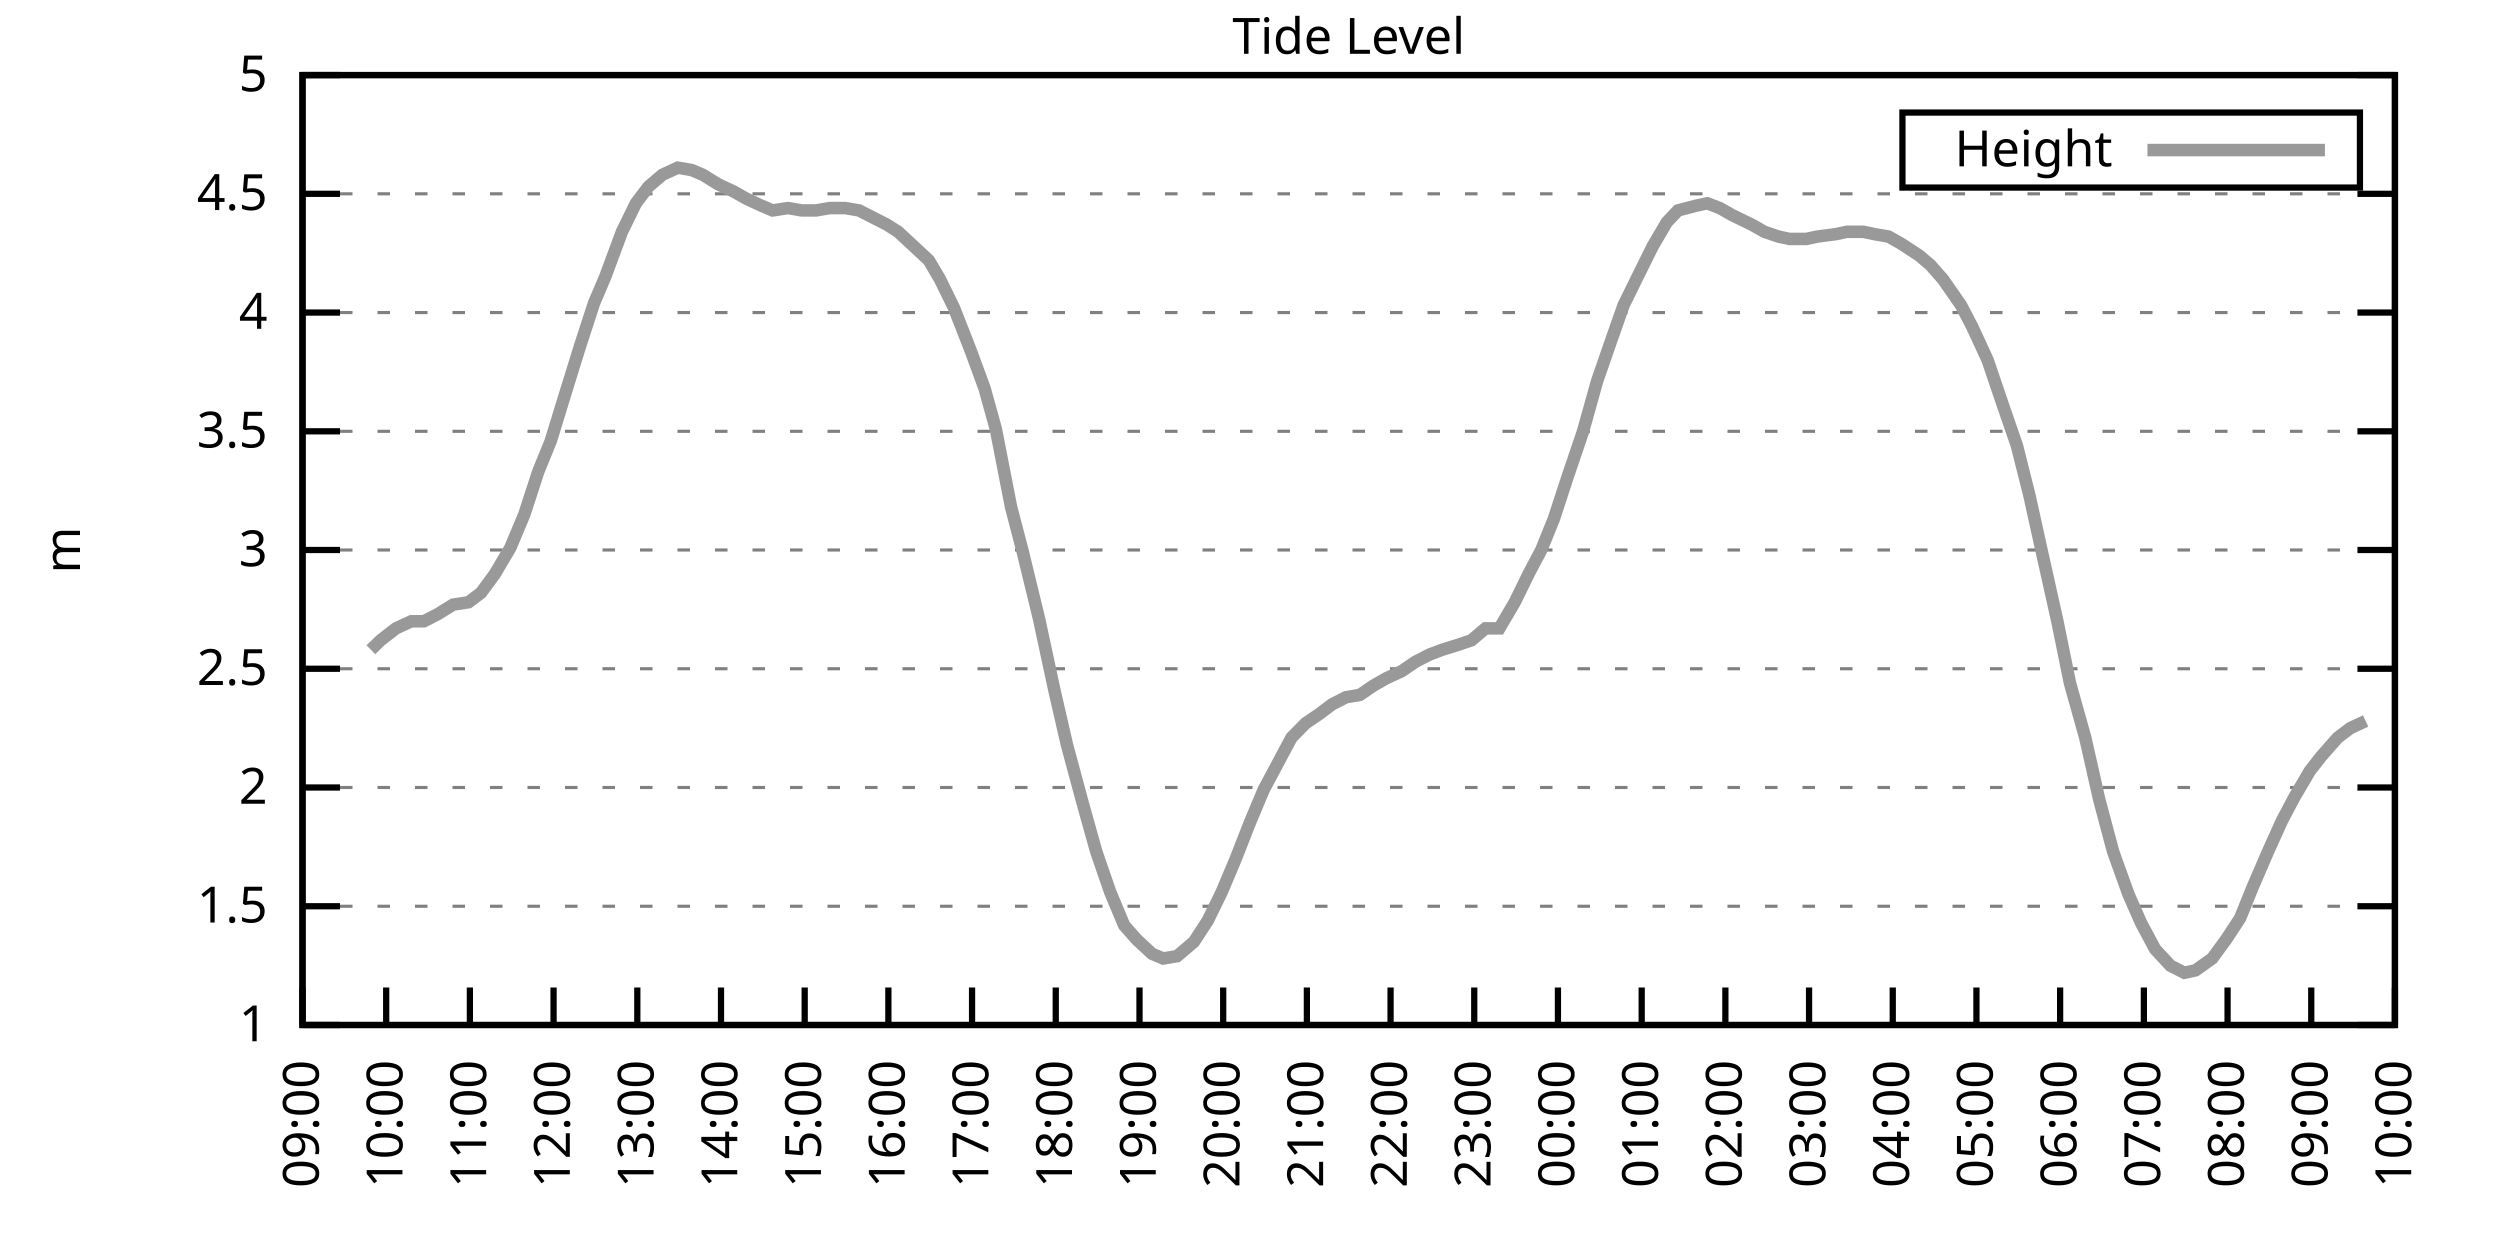
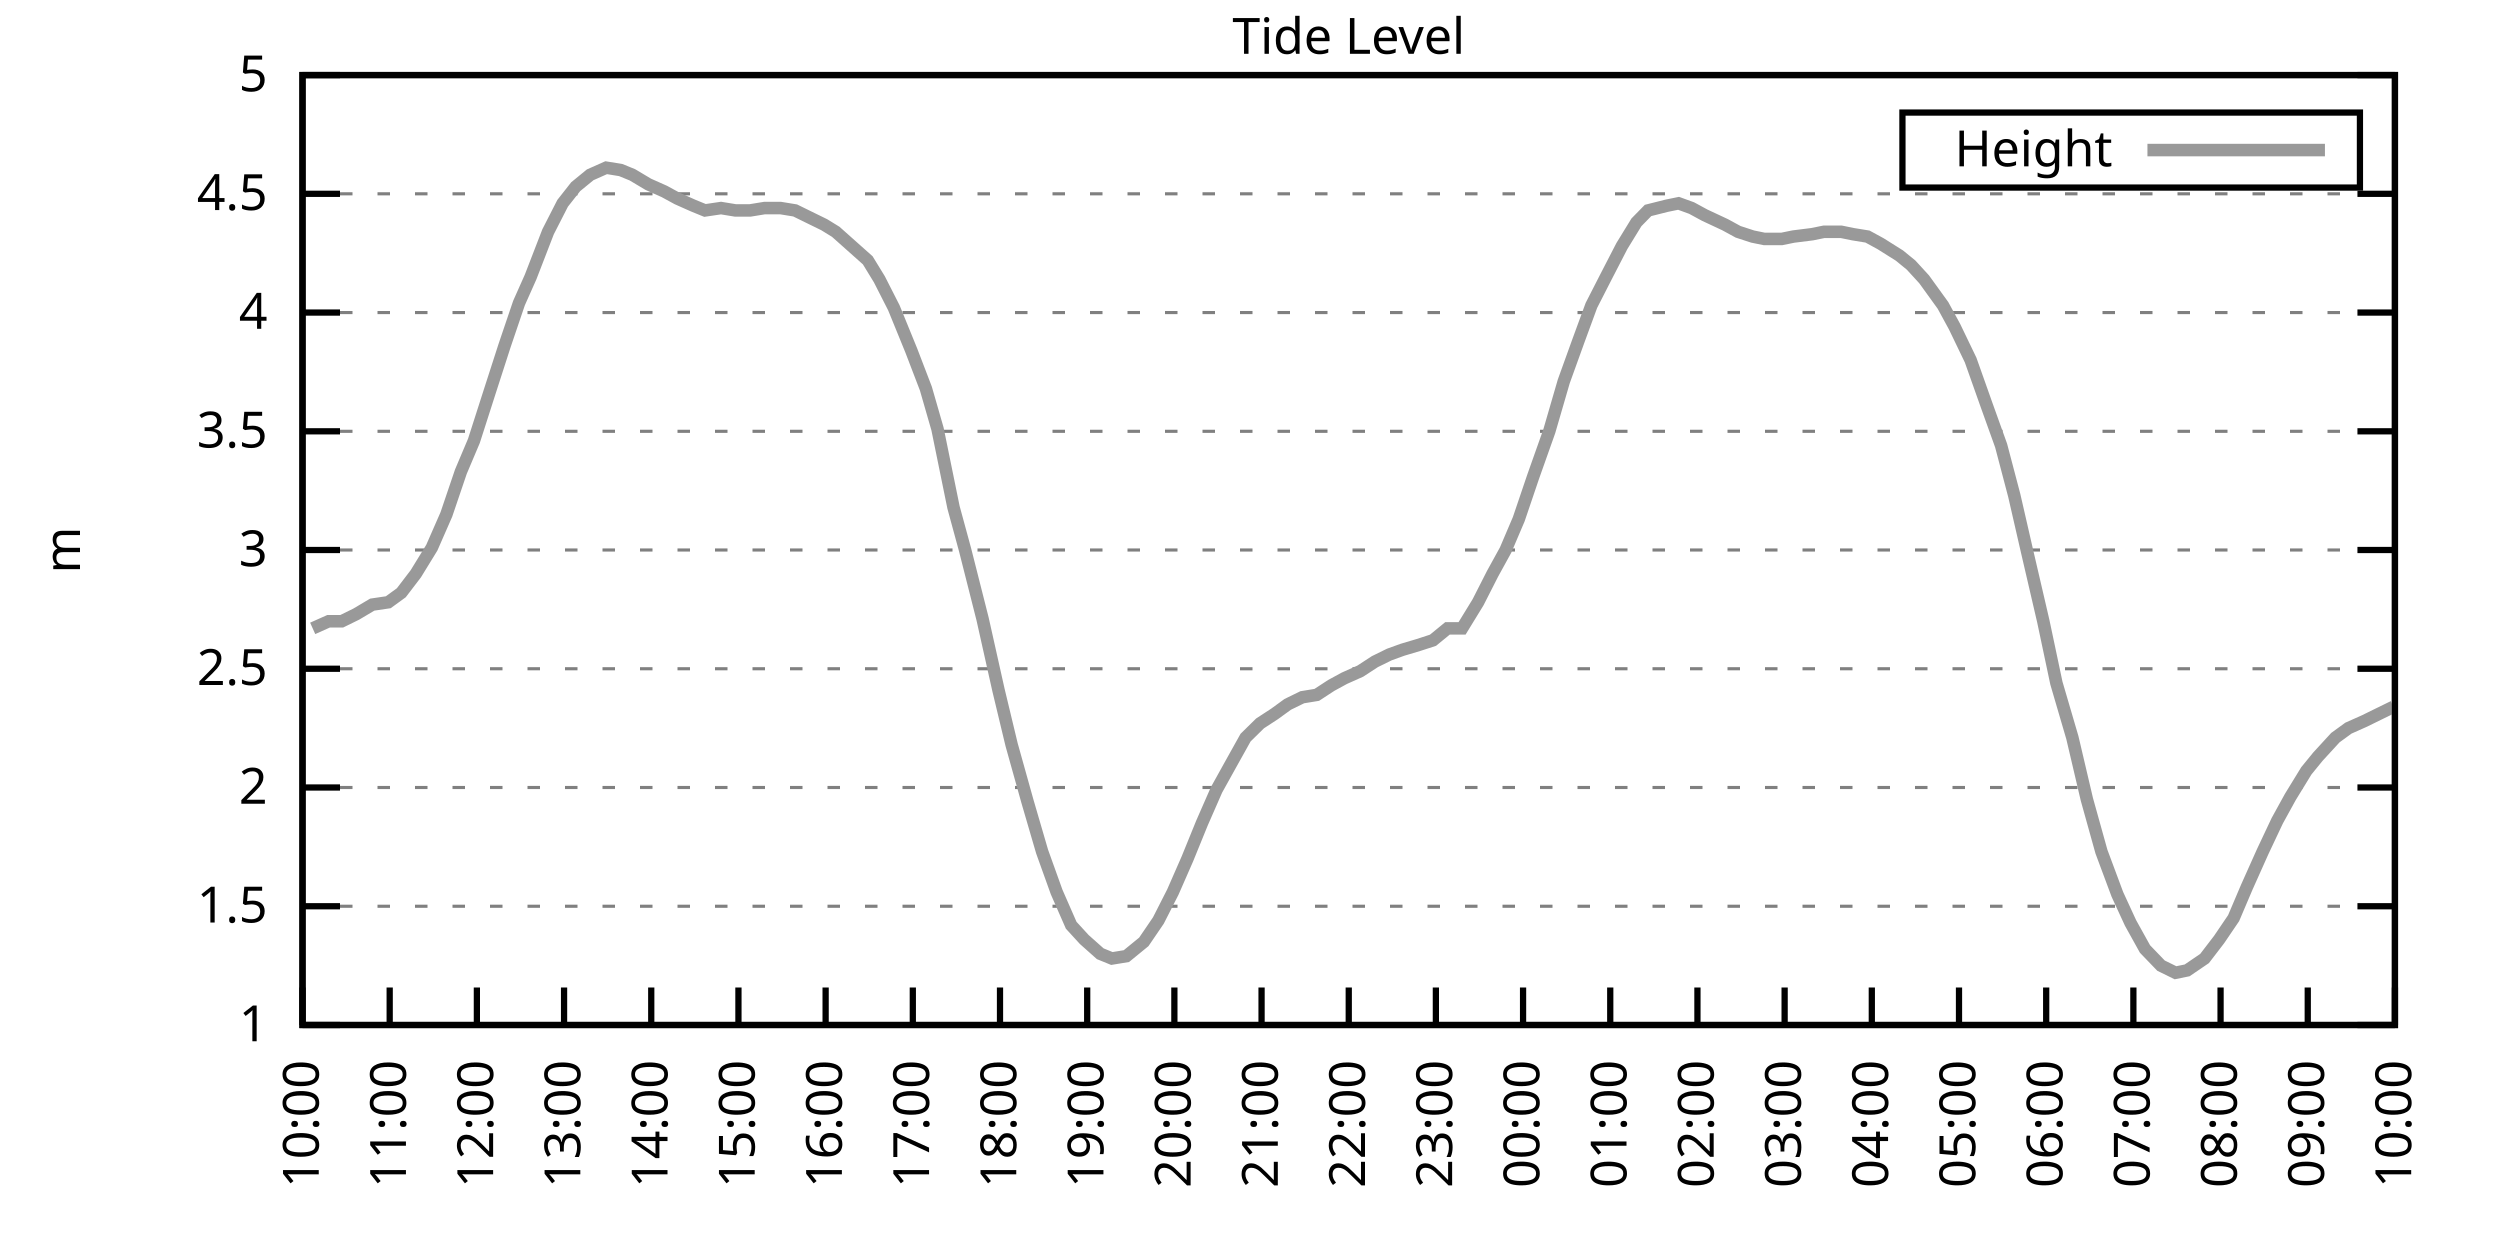
<svg xmlns="http://www.w3.org/2000/svg" xmlns:xlink="http://www.w3.org/1999/xlink" width="400" height="200" viewBox="0 0 400 200">
  <g id="gnuplot_canvas">
    <rect x="0" y="0" width="400" height="200" fill="none" />
    <defs>
      <circle id="gpDot" r="0.5" stroke-width="0.5" stroke="currentColor" />
      <path id="gpPt0" stroke-width="0.333" stroke="currentColor" d="M-1,0 h2 M0,-1 v2" />
      <path id="gpPt1" stroke-width="0.333" stroke="currentColor" d="M-1,-1 L1,1 M1,-1 L-1,1" />
      <path id="gpPt2" stroke-width="0.333" stroke="currentColor" d="M-1,0 L1,0 M0,-1 L0,1 M-1,-1 L1,1 M-1,1 L1,-1" />
      <rect id="gpPt3" stroke-width="0.333" stroke="currentColor" x="-1" y="-1" width="2" height="2" />
      <rect id="gpPt4" stroke-width="0.333" stroke="currentColor" fill="currentColor" x="-1" y="-1" width="2" height="2" />
      <circle id="gpPt5" stroke-width="0.333" stroke="currentColor" cx="0" cy="0" r="1" />
      <use xlink:href="#gpPt5" id="gpPt6" fill="currentColor" stroke="none" />
      <path id="gpPt7" stroke-width="0.333" stroke="currentColor" d="M0,-1.33 L-1.33,0.67 L1.33,0.67 z" />
      <use xlink:href="#gpPt7" id="gpPt8" fill="currentColor" stroke="none" />
      <use xlink:href="#gpPt7" id="gpPt9" stroke="currentColor" transform="rotate(180)" />
      <use xlink:href="#gpPt9" id="gpPt10" fill="currentColor" stroke="none" />
      <use xlink:href="#gpPt3" id="gpPt11" stroke="currentColor" transform="rotate(45)" />
      <use xlink:href="#gpPt11" id="gpPt12" fill="currentColor" stroke="none" />
      <path id="gpPt13" stroke-width="0.333" stroke="currentColor" d="M0,1.330 L1.265,0.411 L0.782,-1.067 L-0.782,-1.076 L-1.265,0.411 z" />
      <use xlink:href="#gpPt13" id="gpPt14" fill="currentColor" stroke="none" />
      <filter id="textbox" filterUnits="objectBoundingBox" x="0" y="0" height="1" width="1">
        <feFlood flood-color="white" flood-opacity="1" result="bgnd" />
        <feComposite in="SourceGraphic" in2="bgnd" operator="atop" />
      </filter>
      <filter id="greybox" filterUnits="objectBoundingBox" x="0" y="0" height="1" width="1">
        <feFlood flood-color="lightgrey" flood-opacity="1" result="grey" />
        <feComposite in="SourceGraphic" in2="grey" operator="atop" />
      </filter>
    </defs>
    <g fill="none" color="white" stroke="currentColor" stroke-width="1.00" stroke-linecap="butt" stroke-linejoin="miter">
</g>
    <g fill="none" color="black" stroke="currentColor" stroke-width="1.00" stroke-linecap="butt" stroke-linejoin="miter">
      <g stroke="none" shape-rendering="crispEdges">
        <polygon fill="rgb(255, 255, 255)" points="48.40,164.00 383.18,164.00 383.18,12.02 48.40,12.02 " />
      </g>
    </g>
    <g fill="none" color="black" stroke="currentColor" stroke-width="1.00" stroke-linecap="butt" stroke-linejoin="miter">
</g>
    <g fill="none" color="black" stroke="black" stroke-width="0.50" stroke-linecap="butt" stroke-linejoin="miter">
</g>
    <g fill="none" color="gray" stroke="currentColor" stroke-width="0.50" stroke-linecap="butt" stroke-linejoin="miter">
      <path stroke="gray" stroke-dasharray="2,4" class="gridline" d="M48.40,164.00 L383.19,164.00  " />
    </g>
    <g fill="none" color="gray" stroke="gray" stroke-width="1.00" stroke-linecap="butt" stroke-linejoin="miter">
</g>
    <g fill="none" color="black" stroke="currentColor" stroke-width="1.00" stroke-linecap="butt" stroke-linejoin="miter">
      <path stroke="black" d="M48.40,164.00 L54.40,164.00 M383.19,164.00 L377.19,164.00  " />
      <g transform="translate(42.80,166.60)" stroke="none" fill="black" font-family="Sans" font-size="8.00" text-anchor="end">
        <text>
          <tspan font-family="Sans"> 1</tspan>
        </text>
      </g>
    </g>
    <g fill="none" color="black" stroke="currentColor" stroke-width="1.00" stroke-linecap="butt" stroke-linejoin="miter">
</g>
    <g fill="none" color="black" stroke="black" stroke-width="0.50" stroke-linecap="butt" stroke-linejoin="miter">
</g>
    <g fill="none" color="gray" stroke="currentColor" stroke-width="0.50" stroke-linecap="butt" stroke-linejoin="miter">
      <path stroke="gray" stroke-dasharray="2,4" class="gridline" d="M48.40,145.00 L383.19,145.00  " />
    </g>
    <g fill="none" color="gray" stroke="gray" stroke-width="1.00" stroke-linecap="butt" stroke-linejoin="miter">
</g>
    <g fill="none" color="black" stroke="currentColor" stroke-width="1.00" stroke-linecap="butt" stroke-linejoin="miter">
      <path stroke="black" d="M48.40,145.00 L54.40,145.00 M383.19,145.00 L377.19,145.00  " />
      <g transform="translate(42.80,147.60)" stroke="none" fill="black" font-family="Sans" font-size="8.00" text-anchor="end">
        <text>
          <tspan font-family="Sans"> 1.5</tspan>
        </text>
      </g>
    </g>
    <g fill="none" color="black" stroke="currentColor" stroke-width="1.00" stroke-linecap="butt" stroke-linejoin="miter">
</g>
    <g fill="none" color="black" stroke="black" stroke-width="0.50" stroke-linecap="butt" stroke-linejoin="miter">
</g>
    <g fill="none" color="gray" stroke="currentColor" stroke-width="0.50" stroke-linecap="butt" stroke-linejoin="miter">
      <path stroke="gray" stroke-dasharray="2,4" class="gridline" d="M48.40,126.00 L383.19,126.00  " />
    </g>
    <g fill="none" color="gray" stroke="gray" stroke-width="1.00" stroke-linecap="butt" stroke-linejoin="miter">
</g>
    <g fill="none" color="black" stroke="currentColor" stroke-width="1.00" stroke-linecap="butt" stroke-linejoin="miter">
      <path stroke="black" d="M48.40,126.00 L54.40,126.00 M383.19,126.00 L377.19,126.00  " />
      <g transform="translate(42.80,128.60)" stroke="none" fill="black" font-family="Sans" font-size="8.00" text-anchor="end">
        <text>
          <tspan font-family="Sans"> 2</tspan>
        </text>
      </g>
    </g>
    <g fill="none" color="black" stroke="currentColor" stroke-width="1.00" stroke-linecap="butt" stroke-linejoin="miter">
</g>
    <g fill="none" color="black" stroke="black" stroke-width="0.50" stroke-linecap="butt" stroke-linejoin="miter">
</g>
    <g fill="none" color="gray" stroke="currentColor" stroke-width="0.50" stroke-linecap="butt" stroke-linejoin="miter">
      <path stroke="gray" stroke-dasharray="2,4" class="gridline" d="M48.40,107.00 L383.19,107.00  " />
    </g>
    <g fill="none" color="gray" stroke="gray" stroke-width="1.00" stroke-linecap="butt" stroke-linejoin="miter">
</g>
    <g fill="none" color="black" stroke="currentColor" stroke-width="1.00" stroke-linecap="butt" stroke-linejoin="miter">
      <path stroke="black" d="M48.40,107.00 L54.40,107.00 M383.19,107.00 L377.19,107.00  " />
      <g transform="translate(42.80,109.60)" stroke="none" fill="black" font-family="Sans" font-size="8.00" text-anchor="end">
        <text>
          <tspan font-family="Sans"> 2.5</tspan>
        </text>
      </g>
    </g>
    <g fill="none" color="black" stroke="currentColor" stroke-width="1.00" stroke-linecap="butt" stroke-linejoin="miter">
</g>
    <g fill="none" color="black" stroke="black" stroke-width="0.50" stroke-linecap="butt" stroke-linejoin="miter">
</g>
    <g fill="none" color="gray" stroke="currentColor" stroke-width="0.50" stroke-linecap="butt" stroke-linejoin="miter">
      <path stroke="gray" stroke-dasharray="2,4" class="gridline" d="M48.40,88.00 L383.19,88.00  " />
    </g>
    <g fill="none" color="gray" stroke="gray" stroke-width="1.00" stroke-linecap="butt" stroke-linejoin="miter">
</g>
    <g fill="none" color="black" stroke="currentColor" stroke-width="1.00" stroke-linecap="butt" stroke-linejoin="miter">
      <path stroke="black" d="M48.40,88.00 L54.40,88.00 M383.19,88.00 L377.19,88.00  " />
      <g transform="translate(42.80,90.60)" stroke="none" fill="black" font-family="Sans" font-size="8.00" text-anchor="end">
        <text>
          <tspan font-family="Sans"> 3</tspan>
        </text>
      </g>
    </g>
    <g fill="none" color="black" stroke="currentColor" stroke-width="1.00" stroke-linecap="butt" stroke-linejoin="miter">
</g>
    <g fill="none" color="black" stroke="black" stroke-width="0.50" stroke-linecap="butt" stroke-linejoin="miter">
</g>
    <g fill="none" color="gray" stroke="currentColor" stroke-width="0.50" stroke-linecap="butt" stroke-linejoin="miter">
      <path stroke="gray" stroke-dasharray="2,4" class="gridline" d="M48.40,69.01 L383.19,69.01  " />
    </g>
    <g fill="none" color="gray" stroke="gray" stroke-width="1.00" stroke-linecap="butt" stroke-linejoin="miter">
</g>
    <g fill="none" color="black" stroke="currentColor" stroke-width="1.00" stroke-linecap="butt" stroke-linejoin="miter">
      <path stroke="black" d="M48.40,69.01 L54.40,69.01 M383.19,69.01 L377.19,69.01  " />
      <g transform="translate(42.80,71.61)" stroke="none" fill="black" font-family="Sans" font-size="8.00" text-anchor="end">
        <text>
          <tspan font-family="Sans"> 3.5</tspan>
        </text>
      </g>
    </g>
    <g fill="none" color="black" stroke="currentColor" stroke-width="1.00" stroke-linecap="butt" stroke-linejoin="miter">
</g>
    <g fill="none" color="black" stroke="black" stroke-width="0.50" stroke-linecap="butt" stroke-linejoin="miter">
</g>
    <g fill="none" color="gray" stroke="currentColor" stroke-width="0.50" stroke-linecap="butt" stroke-linejoin="miter">
      <path stroke="gray" stroke-dasharray="2,4" class="gridline" d="M48.40,50.01 L383.19,50.01  " />
    </g>
    <g fill="none" color="gray" stroke="gray" stroke-width="1.00" stroke-linecap="butt" stroke-linejoin="miter">
</g>
    <g fill="none" color="black" stroke="currentColor" stroke-width="1.00" stroke-linecap="butt" stroke-linejoin="miter">
      <path stroke="black" d="M48.40,50.01 L54.40,50.01 M383.19,50.01 L377.19,50.01  " />
      <g transform="translate(42.80,52.61)" stroke="none" fill="black" font-family="Sans" font-size="8.00" text-anchor="end">
        <text>
          <tspan font-family="Sans"> 4</tspan>
        </text>
      </g>
    </g>
    <g fill="none" color="black" stroke="currentColor" stroke-width="1.00" stroke-linecap="butt" stroke-linejoin="miter">
</g>
    <g fill="none" color="black" stroke="black" stroke-width="0.50" stroke-linecap="butt" stroke-linejoin="miter">
</g>
    <g fill="none" color="gray" stroke="currentColor" stroke-width="0.50" stroke-linecap="butt" stroke-linejoin="miter">
      <path stroke="gray" stroke-dasharray="2,4" class="gridline" d="M48.40,31.01 L383.19,31.01  " />
    </g>
    <g fill="none" color="gray" stroke="gray" stroke-width="1.00" stroke-linecap="butt" stroke-linejoin="miter">
</g>
    <g fill="none" color="black" stroke="currentColor" stroke-width="1.00" stroke-linecap="butt" stroke-linejoin="miter">
      <path stroke="black" d="M48.40,31.01 L54.40,31.01 M383.19,31.01 L377.19,31.01  " />
      <g transform="translate(42.80,33.61)" stroke="none" fill="black" font-family="Sans" font-size="8.00" text-anchor="end">
        <text>
          <tspan font-family="Sans"> 4.5</tspan>
        </text>
      </g>
    </g>
    <g fill="none" color="black" stroke="currentColor" stroke-width="1.00" stroke-linecap="butt" stroke-linejoin="miter">
</g>
    <g fill="none" color="black" stroke="black" stroke-width="0.50" stroke-linecap="butt" stroke-linejoin="miter">
</g>
    <g fill="none" color="gray" stroke="currentColor" stroke-width="0.50" stroke-linecap="butt" stroke-linejoin="miter">
      <path stroke="gray" stroke-dasharray="2,4" class="gridline" d="M48.40,12.01 L383.19,12.01  " />
    </g>
    <g fill="none" color="gray" stroke="gray" stroke-width="1.00" stroke-linecap="butt" stroke-linejoin="miter">
</g>
    <g fill="none" color="black" stroke="currentColor" stroke-width="1.00" stroke-linecap="butt" stroke-linejoin="miter">
      <path stroke="black" d="M48.40,12.01 L54.40,12.01 M383.19,12.01 L377.19,12.01  " />
      <g transform="translate(42.80,14.61)" stroke="none" fill="black" font-family="Sans" font-size="8.00" text-anchor="end">
        <text>
          <tspan font-family="Sans"> 5</tspan>
        </text>
      </g>
    </g>
    <g fill="none" color="black" stroke="currentColor" stroke-width="1.00" stroke-linecap="butt" stroke-linejoin="miter">
      <path stroke="black" d="M48.40,164.00 L48.40,158.00  " />
      <g transform="translate(51.00,169.60) rotate(270.00)" stroke="none" fill="black" font-family="Sans" font-size="8.00" text-anchor="end">
        <text>
-           <tspan font-family="Sans">09:00</tspan>
-         </text>
-       </g>
-     </g>
-     <g fill="none" color="black" stroke="currentColor" stroke-width="1.00" stroke-linecap="butt" stroke-linejoin="miter">
-       <path stroke="black" d="M61.79,164.00 L61.79,158.00  " />
-       <g transform="translate(64.39,169.60) rotate(270.00)" stroke="none" fill="black" font-family="Sans" font-size="8.00" text-anchor="end">
-         <text>
          <tspan font-family="Sans">10:00</tspan>
        </text>
      </g>
    </g>
    <g fill="none" color="black" stroke="currentColor" stroke-width="1.00" stroke-linecap="butt" stroke-linejoin="miter">
-       <path stroke="black" d="M75.18,164.00 L75.18,158.00  " />
-       <g transform="translate(77.78,169.60) rotate(270.00)" stroke="none" fill="black" font-family="Sans" font-size="8.00" text-anchor="end">
+       <path stroke="black" d="M62.35,164.00 L62.35,158.00  " />
+       <g transform="translate(64.95,169.60) rotate(270.00)" stroke="none" fill="black" font-family="Sans" font-size="8.00" text-anchor="end">
        <text>
          <tspan font-family="Sans">11:00</tspan>
        </text>
      </g>
    </g>
    <g fill="none" color="black" stroke="currentColor" stroke-width="1.00" stroke-linecap="butt" stroke-linejoin="miter">
-       <path stroke="black" d="M88.57,164.00 L88.57,158.00  " />
-       <g transform="translate(91.17,169.60) rotate(270.00)" stroke="none" fill="black" font-family="Sans" font-size="8.00" text-anchor="end">
+       <path stroke="black" d="M76.30,164.00 L76.30,158.00  " />
+       <g transform="translate(78.90,169.60) rotate(270.00)" stroke="none" fill="black" font-family="Sans" font-size="8.00" text-anchor="end">
        <text>
          <tspan font-family="Sans">12:00</tspan>
        </text>
      </g>
    </g>
    <g fill="none" color="black" stroke="currentColor" stroke-width="1.00" stroke-linecap="butt" stroke-linejoin="miter">
-       <path stroke="black" d="M101.97,164.00 L101.97,158.00  " />
-       <g transform="translate(104.57,169.60) rotate(270.00)" stroke="none" fill="black" font-family="Sans" font-size="8.00" text-anchor="end">
+       <path stroke="black" d="M90.25,164.00 L90.25,158.00  " />
+       <g transform="translate(92.85,169.60) rotate(270.00)" stroke="none" fill="black" font-family="Sans" font-size="8.00" text-anchor="end">
        <text>
          <tspan font-family="Sans">13:00</tspan>
        </text>
      </g>
    </g>
    <g fill="none" color="black" stroke="currentColor" stroke-width="1.00" stroke-linecap="butt" stroke-linejoin="miter">
-       <path stroke="black" d="M115.36,164.00 L115.36,158.00  " />
-       <g transform="translate(117.96,169.60) rotate(270.00)" stroke="none" fill="black" font-family="Sans" font-size="8.00" text-anchor="end">
+       <path stroke="black" d="M104.20,164.00 L104.20,158.00  " />
+       <g transform="translate(106.80,169.60) rotate(270.00)" stroke="none" fill="black" font-family="Sans" font-size="8.00" text-anchor="end">
        <text>
          <tspan font-family="Sans">14:00</tspan>
        </text>
      </g>
    </g>
    <g fill="none" color="black" stroke="currentColor" stroke-width="1.00" stroke-linecap="butt" stroke-linejoin="miter">
-       <path stroke="black" d="M128.75,164.00 L128.75,158.00  " />
-       <g transform="translate(131.35,169.60) rotate(270.00)" stroke="none" fill="black" font-family="Sans" font-size="8.00" text-anchor="end">
+       <path stroke="black" d="M118.15,164.00 L118.15,158.00  " />
+       <g transform="translate(120.75,169.60) rotate(270.00)" stroke="none" fill="black" font-family="Sans" font-size="8.00" text-anchor="end">
        <text>
          <tspan font-family="Sans">15:00</tspan>
        </text>
      </g>
    </g>
    <g fill="none" color="black" stroke="currentColor" stroke-width="1.00" stroke-linecap="butt" stroke-linejoin="miter">
-       <path stroke="black" d="M142.14,164.00 L142.14,158.00  " />
-       <g transform="translate(144.74,169.60) rotate(270.00)" stroke="none" fill="black" font-family="Sans" font-size="8.00" text-anchor="end">
+       <path stroke="black" d="M132.10,164.00 L132.10,158.00  " />
+       <g transform="translate(134.70,169.60) rotate(270.00)" stroke="none" fill="black" font-family="Sans" font-size="8.00" text-anchor="end">
        <text>
          <tspan font-family="Sans">16:00</tspan>
        </text>
      </g>
    </g>
    <g fill="none" color="black" stroke="currentColor" stroke-width="1.00" stroke-linecap="butt" stroke-linejoin="miter">
-       <path stroke="black" d="M155.53,164.00 L155.53,158.00  " />
-       <g transform="translate(158.13,169.60) rotate(270.00)" stroke="none" fill="black" font-family="Sans" font-size="8.00" text-anchor="end">
+       <path stroke="black" d="M146.05,164.00 L146.05,158.00  " />
+       <g transform="translate(148.65,169.60) rotate(270.00)" stroke="none" fill="black" font-family="Sans" font-size="8.00" text-anchor="end">
        <text>
          <tspan font-family="Sans">17:00</tspan>
        </text>
      </g>
    </g>
    <g fill="none" color="black" stroke="currentColor" stroke-width="1.00" stroke-linecap="butt" stroke-linejoin="miter">
-       <path stroke="black" d="M168.92,164.00 L168.92,158.00  " />
-       <g transform="translate(171.52,169.60) rotate(270.00)" stroke="none" fill="black" font-family="Sans" font-size="8.00" text-anchor="end">
+       <path stroke="black" d="M160.00,164.00 L160.00,158.00  " />
+       <g transform="translate(162.60,169.60) rotate(270.00)" stroke="none" fill="black" font-family="Sans" font-size="8.00" text-anchor="end">
        <text>
          <tspan font-family="Sans">18:00</tspan>
        </text>
      </g>
    </g>
    <g fill="none" color="black" stroke="currentColor" stroke-width="1.00" stroke-linecap="butt" stroke-linejoin="miter">
-       <path stroke="black" d="M182.32,164.00 L182.32,158.00  " />
-       <g transform="translate(184.92,169.60) rotate(270.00)" stroke="none" fill="black" font-family="Sans" font-size="8.00" text-anchor="end">
+       <path stroke="black" d="M173.95,164.00 L173.95,158.00  " />
+       <g transform="translate(176.55,169.60) rotate(270.00)" stroke="none" fill="black" font-family="Sans" font-size="8.00" text-anchor="end">
        <text>
          <tspan font-family="Sans">19:00</tspan>
        </text>
      </g>
    </g>
    <g fill="none" color="black" stroke="currentColor" stroke-width="1.00" stroke-linecap="butt" stroke-linejoin="miter">
-       <path stroke="black" d="M195.71,164.00 L195.71,158.00  " />
-       <g transform="translate(198.31,169.60) rotate(270.00)" stroke="none" fill="black" font-family="Sans" font-size="8.00" text-anchor="end">
+       <path stroke="black" d="M187.90,164.00 L187.90,158.00  " />
+       <g transform="translate(190.50,169.60) rotate(270.00)" stroke="none" fill="black" font-family="Sans" font-size="8.00" text-anchor="end">
        <text>
          <tspan font-family="Sans">20:00</tspan>
        </text>
      </g>
    </g>
    <g fill="none" color="black" stroke="currentColor" stroke-width="1.00" stroke-linecap="butt" stroke-linejoin="miter">
-       <path stroke="black" d="M209.10,164.00 L209.10,158.00  " />
-       <g transform="translate(211.70,169.60) rotate(270.00)" stroke="none" fill="black" font-family="Sans" font-size="8.00" text-anchor="end">
+       <path stroke="black" d="M201.85,164.00 L201.85,158.00  " />
+       <g transform="translate(204.45,169.60) rotate(270.00)" stroke="none" fill="black" font-family="Sans" font-size="8.00" text-anchor="end">
        <text>
          <tspan font-family="Sans">21:00</tspan>
        </text>
      </g>
    </g>
    <g fill="none" color="black" stroke="currentColor" stroke-width="1.00" stroke-linecap="butt" stroke-linejoin="miter">
-       <path stroke="black" d="M222.49,164.00 L222.49,158.00  " />
-       <g transform="translate(225.09,169.60) rotate(270.00)" stroke="none" fill="black" font-family="Sans" font-size="8.00" text-anchor="end">
+       <path stroke="black" d="M215.80,164.00 L215.80,158.00  " />
+       <g transform="translate(218.40,169.60) rotate(270.00)" stroke="none" fill="black" font-family="Sans" font-size="8.00" text-anchor="end">
        <text>
          <tspan font-family="Sans">22:00</tspan>
        </text>
      </g>
    </g>
    <g fill="none" color="black" stroke="currentColor" stroke-width="1.00" stroke-linecap="butt" stroke-linejoin="miter">
-       <path stroke="black" d="M235.88,164.00 L235.88,158.00  " />
-       <g transform="translate(238.48,169.60) rotate(270.00)" stroke="none" fill="black" font-family="Sans" font-size="8.00" text-anchor="end">
+       <path stroke="black" d="M229.74,164.00 L229.74,158.00  " />
+       <g transform="translate(232.34,169.60) rotate(270.00)" stroke="none" fill="black" font-family="Sans" font-size="8.00" text-anchor="end">
        <text>
          <tspan font-family="Sans">23:00</tspan>
        </text>
      </g>
    </g>
    <g fill="none" color="black" stroke="currentColor" stroke-width="1.00" stroke-linecap="butt" stroke-linejoin="miter">
-       <path stroke="black" d="M249.27,164.00 L249.27,158.00  " />
-       <g transform="translate(251.87,169.60) rotate(270.00)" stroke="none" fill="black" font-family="Sans" font-size="8.00" text-anchor="end">
+       <path stroke="black" d="M243.69,164.00 L243.69,158.00  " />
+       <g transform="translate(246.29,169.60) rotate(270.00)" stroke="none" fill="black" font-family="Sans" font-size="8.00" text-anchor="end">
        <text>
          <tspan font-family="Sans">00:00</tspan>
        </text>
      </g>
    </g>
    <g fill="none" color="black" stroke="currentColor" stroke-width="1.00" stroke-linecap="butt" stroke-linejoin="miter">
-       <path stroke="black" d="M262.67,164.00 L262.67,158.00  " />
-       <g transform="translate(265.27,169.60) rotate(270.00)" stroke="none" fill="black" font-family="Sans" font-size="8.00" text-anchor="end">
+       <path stroke="black" d="M257.64,164.00 L257.64,158.00  " />
+       <g transform="translate(260.24,169.60) rotate(270.00)" stroke="none" fill="black" font-family="Sans" font-size="8.00" text-anchor="end">
        <text>
          <tspan font-family="Sans">01:00</tspan>
        </text>
      </g>
    </g>
    <g fill="none" color="black" stroke="currentColor" stroke-width="1.00" stroke-linecap="butt" stroke-linejoin="miter">
-       <path stroke="black" d="M276.06,164.00 L276.06,158.00  " />
-       <g transform="translate(278.66,169.60) rotate(270.00)" stroke="none" fill="black" font-family="Sans" font-size="8.00" text-anchor="end">
+       <path stroke="black" d="M271.59,164.00 L271.59,158.00  " />
+       <g transform="translate(274.19,169.60) rotate(270.00)" stroke="none" fill="black" font-family="Sans" font-size="8.00" text-anchor="end">
        <text>
          <tspan font-family="Sans">02:00</tspan>
        </text>
      </g>
    </g>
    <g fill="none" color="black" stroke="currentColor" stroke-width="1.00" stroke-linecap="butt" stroke-linejoin="miter">
-       <path stroke="black" d="M289.45,164.00 L289.45,158.00  " />
-       <g transform="translate(292.05,169.60) rotate(270.00)" stroke="none" fill="black" font-family="Sans" font-size="8.00" text-anchor="end">
+       <path stroke="black" d="M285.54,164.00 L285.54,158.00  " />
+       <g transform="translate(288.14,169.60) rotate(270.00)" stroke="none" fill="black" font-family="Sans" font-size="8.00" text-anchor="end">
        <text>
          <tspan font-family="Sans">03:00</tspan>
        </text>
      </g>
    </g>
    <g fill="none" color="black" stroke="currentColor" stroke-width="1.00" stroke-linecap="butt" stroke-linejoin="miter">
-       <path stroke="black" d="M302.84,164.00 L302.84,158.00  " />
-       <g transform="translate(305.44,169.60) rotate(270.00)" stroke="none" fill="black" font-family="Sans" font-size="8.00" text-anchor="end">
+       <path stroke="black" d="M299.49,164.00 L299.49,158.00  " />
+       <g transform="translate(302.09,169.60) rotate(270.00)" stroke="none" fill="black" font-family="Sans" font-size="8.00" text-anchor="end">
        <text>
          <tspan font-family="Sans">04:00</tspan>
        </text>
      </g>
    </g>
    <g fill="none" color="black" stroke="currentColor" stroke-width="1.00" stroke-linecap="butt" stroke-linejoin="miter">
-       <path stroke="black" d="M316.23,164.00 L316.23,158.00  " />
-       <g transform="translate(318.83,169.60) rotate(270.00)" stroke="none" fill="black" font-family="Sans" font-size="8.00" text-anchor="end">
+       <path stroke="black" d="M313.44,164.00 L313.44,158.00  " />
+       <g transform="translate(316.04,169.60) rotate(270.00)" stroke="none" fill="black" font-family="Sans" font-size="8.00" text-anchor="end">
        <text>
          <tspan font-family="Sans">05:00</tspan>
        </text>
      </g>
    </g>
    <g fill="none" color="black" stroke="currentColor" stroke-width="1.00" stroke-linecap="butt" stroke-linejoin="miter">
-       <path stroke="black" d="M329.62,164.00 L329.62,158.00  " />
-       <g transform="translate(332.22,169.60) rotate(270.00)" stroke="none" fill="black" font-family="Sans" font-size="8.00" text-anchor="end">
+       <path stroke="black" d="M327.39,164.00 L327.39,158.00  " />
+       <g transform="translate(329.99,169.60) rotate(270.00)" stroke="none" fill="black" font-family="Sans" font-size="8.00" text-anchor="end">
        <text>
          <tspan font-family="Sans">06:00</tspan>
        </text>
      </g>
    </g>
    <g fill="none" color="black" stroke="currentColor" stroke-width="1.00" stroke-linecap="butt" stroke-linejoin="miter">
-       <path stroke="black" d="M343.02,164.00 L343.02,158.00  " />
-       <g transform="translate(345.62,169.60) rotate(270.00)" stroke="none" fill="black" font-family="Sans" font-size="8.00" text-anchor="end">
+       <path stroke="black" d="M341.34,164.00 L341.34,158.00  " />
+       <g transform="translate(343.94,169.60) rotate(270.00)" stroke="none" fill="black" font-family="Sans" font-size="8.00" text-anchor="end">
        <text>
          <tspan font-family="Sans">07:00</tspan>
        </text>
      </g>
    </g>
    <g fill="none" color="black" stroke="currentColor" stroke-width="1.00" stroke-linecap="butt" stroke-linejoin="miter">
-       <path stroke="black" d="M356.41,164.00 L356.41,158.00  " />
-       <g transform="translate(359.01,169.60) rotate(270.00)" stroke="none" fill="black" font-family="Sans" font-size="8.00" text-anchor="end">
+       <path stroke="black" d="M355.29,164.00 L355.29,158.00  " />
+       <g transform="translate(357.89,169.60) rotate(270.00)" stroke="none" fill="black" font-family="Sans" font-size="8.00" text-anchor="end">
        <text>
          <tspan font-family="Sans">08:00</tspan>
        </text>
      </g>
    </g>
    <g fill="none" color="black" stroke="currentColor" stroke-width="1.00" stroke-linecap="butt" stroke-linejoin="miter">
-       <path stroke="black" d="M369.80,164.00 L369.80,158.00  " />
-       <g transform="translate(372.40,169.60) rotate(270.00)" stroke="none" fill="black" font-family="Sans" font-size="8.00" text-anchor="end">
+       <path stroke="black" d="M369.24,164.00 L369.24,158.00  " />
+       <g transform="translate(371.84,169.60) rotate(270.00)" stroke="none" fill="black" font-family="Sans" font-size="8.00" text-anchor="end">
        <text>
          <tspan font-family="Sans">09:00</tspan>
        </text>
      </g>
    </g>
    <g fill="none" color="black" stroke="currentColor" stroke-width="1.00" stroke-linecap="butt" stroke-linejoin="miter">
      <path stroke="black" d="M383.19,164.00 L383.19,158.00  " />
      <g transform="translate(385.79,169.60) rotate(270.00)" stroke="none" fill="black" font-family="Sans" font-size="8.00" text-anchor="end">
        <text>
          <tspan font-family="Sans">10:00</tspan>
        </text>
      </g>
    </g>
    <g fill="none" color="black" stroke="currentColor" stroke-width="1.00" stroke-linecap="butt" stroke-linejoin="miter">
</g>
    <g fill="none" color="black" stroke="currentColor" stroke-width="1.00" stroke-linecap="butt" stroke-linejoin="miter">
      <path stroke="black" d="M48.40,12.01 L48.40,164.00 L383.19,164.00 L383.19,12.01 L48.40,12.01 Z  " />
    </g>
    <g fill="none" color="black" stroke="currentColor" stroke-width="1.00" stroke-linecap="butt" stroke-linejoin="miter">
</g>
    <g fill="none" color="black" stroke="currentColor" stroke-width="1.00" stroke-linecap="butt" stroke-linejoin="miter">
      <path stroke="black" d="M304.39,30.01 L304.39,18.01 L377.59,18.01 L377.59,30.01 L304.39,30.01 Z  " />
    </g>
    <g id="Tide_level_plot_1">
      <g fill="none" color="white" stroke="black" stroke-width="2.00" stroke-linecap="butt" stroke-linejoin="miter">
</g>
      <g fill="none" color="black" stroke="currentColor" stroke-width="2.00" stroke-linecap="butt" stroke-linejoin="miter">
        <g transform="translate(337.99,26.61)" stroke="none" fill="black" font-family="Sans" font-size="8.00" text-anchor="end">
          <text>
            <tspan font-family="Sans">Height</tspan>
          </text>
        </g>
      </g>
      <g fill="none" color="black" stroke="currentColor" stroke-width="2.00" stroke-linecap="butt" stroke-linejoin="miter">
-         <path stroke="rgb(153, 153, 153)" d="M343.59,24.01 L371.99,24.01 M59.34,103.96 L60.90,102.44 L63.35,100.54 L65.81,99.40 L67.82,99.40 L70.05,98.26   L72.50,96.74 L74.96,96.36 L76.97,94.84 L79.20,91.80 L81.66,87.63 L83.89,82.31 L86.12,75.47 L88.13,70.53   L90.58,62.55 L92.82,55.33 L95.05,48.49 L96.83,44.31 L99.51,37.09 L101.74,32.53 L103.75,29.87 L105.98,27.97   L108.44,26.83 L110.67,27.21 L112.46,27.97 L114.91,29.49 L117.37,30.63 L119.38,31.77 L121.83,32.91 L123.62,33.67   L126.07,33.29 L128.30,33.67 L130.54,33.67 L132.77,33.29 L135.22,33.29 L137.45,33.67 L139.69,34.81 L141.92,35.95   L143.70,37.09 L146.16,39.37 L148.61,41.65 L150.40,44.69 L152.63,49.25 L155.31,56.09 L157.54,62.17 L159.33,68.63   L161.78,81.17 L163.57,88.00 L166.25,99.02 L168.70,110.42 L170.71,119.16 L173.17,128.28 L175.40,136.26 L177.63,142.72   L179.86,148.04 L181.87,150.32 L184.32,152.60 L186.11,153.36 L188.34,152.98 L191.02,150.70 L193.25,147.28 L195.48,142.72   L197.72,137.40 L199.95,131.70 L202.18,126.38 L204.41,122.20 L206.64,118.02 L208.88,115.74 L211.11,114.22 L213.12,112.70   L215.35,111.56 L217.58,111.18 L219.81,109.66 L221.82,108.52 L224.28,107.38 L226.51,105.86 L228.74,104.72 L230.75,103.96   L233.20,103.20 L235.44,102.44 L237.67,100.54 L239.90,100.54 L242.36,96.36 L244.59,91.80 L246.60,88.00 L248.60,83.07   L250.84,76.23 L253.29,69.01 L255.52,61.03 L257.76,54.57 L259.76,48.87 L262.00,44.31 L264.45,39.37 L266.68,35.57   L268.47,33.67 L271.37,32.91 L273.16,32.53 L275.16,33.29 L277.17,34.43 L280.30,35.95 L282.31,37.09 L284.54,37.85   L286.32,38.23 L289.00,38.23 L290.79,37.85 L293.69,37.47 L295.48,37.09 L298.15,37.09 L299.94,37.47 L302.17,37.85   L304.18,38.99 L307.08,40.89 L308.87,42.41 L310.88,44.69 L313.78,48.87 L315.56,52.29 L318.02,57.61 L320.47,64.83   L322.70,71.29 L324.71,79.27 L326.72,88.38 L329.18,99.40 L331.19,109.28 L333.64,118.02 L335.87,127.90 L338.10,136.26   L340.56,143.10 L342.57,147.66 L344.80,151.84 L347.26,154.50 L349.49,155.64 L351.27,155.26 L353.95,153.36 L356.18,150.32   L358.42,146.90 L360.42,141.96 L362.88,136.26 L365.11,131.32 L367.12,127.52 L369.58,123.34 L371.36,121.06 L374.04,118.02   L376.05,116.50 L378.50,115.36  " />
+         <path stroke="rgb(153, 153, 153)" d="M343.59,24.01 L371.99,24.01 M50.03,100.54 L52.58,99.40 L54.68,99.40 L57.00,98.26 L59.56,96.74 L62.12,96.36   L64.21,94.84 L66.53,91.80 L69.09,87.63 L71.42,82.31 L73.74,75.47 L75.83,70.53 L78.39,62.55 L80.72,55.33   L83.04,48.49 L84.90,44.31 L87.69,37.09 L90.02,32.53 L92.11,29.87 L94.43,27.97 L96.99,26.83 L99.32,27.21   L101.18,27.97 L103.73,29.49 L106.29,30.63 L108.38,31.77 L110.94,32.91 L112.80,33.67 L115.36,33.29 L117.68,33.67   L120.01,33.67 L122.33,33.29 L124.89,33.29 L127.22,33.67 L129.54,34.81 L131.87,35.95 L133.72,37.09 L136.28,39.37   L138.84,41.65 L140.70,44.69 L143.02,49.25 L145.81,56.09 L148.14,62.17 L150.00,68.63 L152.56,81.17 L154.42,88.00   L157.21,99.02 L159.76,110.42 L161.86,119.16 L164.41,128.28 L166.74,136.26 L169.06,142.72 L171.39,148.04 L173.48,150.32   L176.04,152.60 L177.90,153.36 L180.22,152.98 L183.01,150.70 L185.34,147.28 L187.66,142.72 L189.99,137.40 L192.31,131.70   L194.64,126.38 L196.96,122.20 L199.29,118.02 L201.61,115.74 L203.94,114.22 L206.03,112.70 L208.36,111.56 L210.68,111.18   L213.01,109.66 L215.10,108.52 L217.65,107.38 L219.98,105.86 L222.30,104.72 L224.40,103.96 L226.95,103.20 L229.28,102.44   L231.60,100.54 L233.93,100.54 L236.49,96.36 L238.81,91.80 L240.90,88.00 L243.00,83.07 L245.32,76.23 L247.88,69.01   L250.20,61.03 L252.53,54.57 L254.62,48.87 L256.95,44.31 L259.50,39.37 L261.83,35.57 L263.69,33.67 L266.71,32.91   L268.57,32.53 L270.66,33.29 L272.76,34.43 L276.01,35.95 L278.10,37.09 L280.43,37.85 L282.29,38.23 L285.08,38.23   L286.94,37.85 L289.96,37.47 L291.82,37.09 L294.61,37.09 L296.47,37.47 L298.80,37.85 L300.89,38.99 L303.91,40.89   L305.77,42.41 L307.86,44.69 L310.88,48.87 L312.74,52.29 L315.30,57.61 L317.86,64.83 L320.18,71.29 L322.28,79.27   L324.37,88.38 L326.93,99.40 L329.02,109.28 L331.58,118.02 L333.90,127.90 L336.23,136.26 L338.78,143.10 L340.88,147.66   L343.20,151.84 L345.76,154.50 L348.08,155.64 L349.94,155.26 L352.73,153.36 L355.06,150.32 L357.38,146.90 L359.48,141.96   L362.03,136.26 L364.36,131.32 L366.45,127.52 L369.01,123.34 L370.87,121.06 L373.66,118.02 L375.75,116.50 L378.31,115.36   L380.63,114.22 L382.96,113.08  " />
      </g>
    </g>
    <g fill="none" color="black" stroke="currentColor" stroke-width="2.00" stroke-linecap="butt" stroke-linejoin="miter">
</g>
    <g fill="none" color="black" stroke="black" stroke-width="1.00" stroke-linecap="butt" stroke-linejoin="miter">
</g>
    <g fill="none" color="black" stroke="currentColor" stroke-width="1.00" stroke-linecap="butt" stroke-linejoin="miter">
      <path stroke="black" d="M48.40,12.01 L48.40,164.00 L383.19,164.00 L383.19,12.01 L48.40,12.01 Z  " />
      <g transform="translate(12.80,88.01) rotate(270.00)" stroke="none" fill="black" font-family="Sans" font-size="8.00" text-anchor="middle">
        <text>
          <tspan font-family="Sans">m</tspan>
        </text>
      </g>
    </g>
    <g fill="none" color="black" stroke="currentColor" stroke-width="1.00" stroke-linecap="butt" stroke-linejoin="miter">
</g>
    <g fill="none" color="black" stroke="currentColor" stroke-width="1.00" stroke-linecap="butt" stroke-linejoin="miter">
      <g transform="translate(215.79,8.61)" stroke="none" fill="black" font-family="Sans" font-size="8.00" text-anchor="middle">
        <text>
          <tspan font-family="Sans">Tide Level</tspan>
        </text>
      </g>
    </g>
    <g fill="none" color="black" stroke="currentColor" stroke-width="1.00" stroke-linecap="butt" stroke-linejoin="miter">
</g>
  </g>
</svg>
